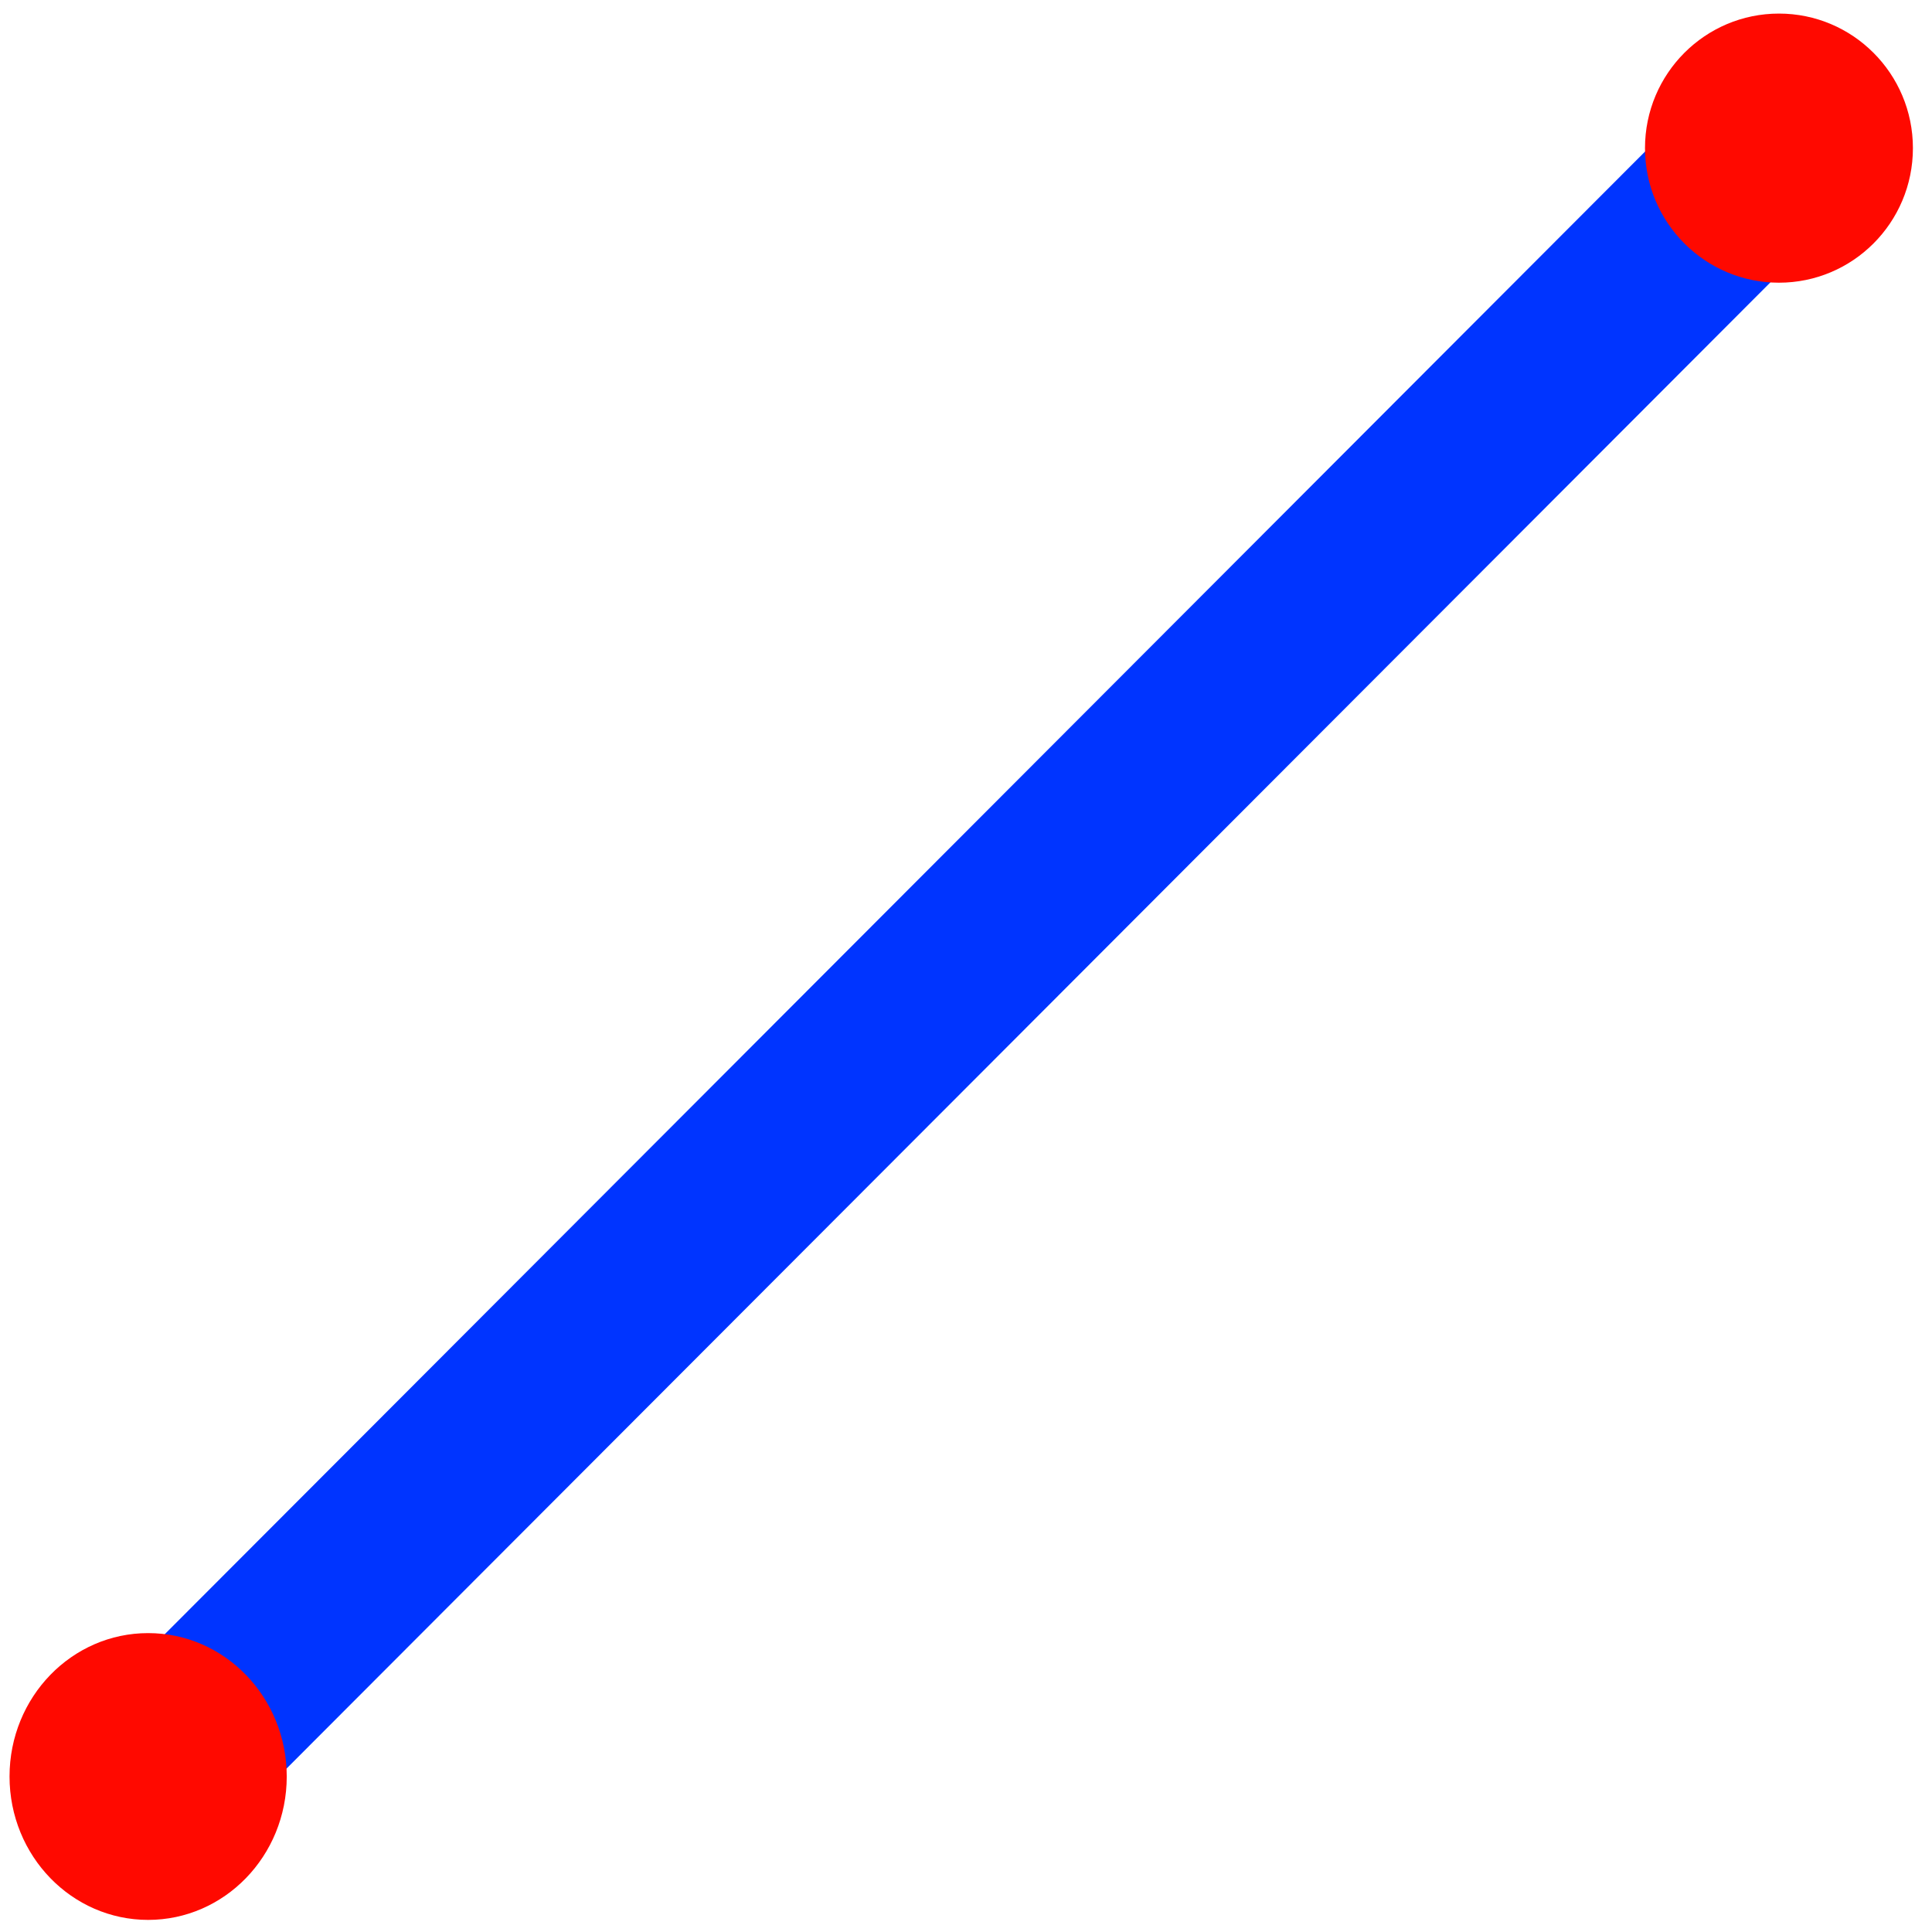
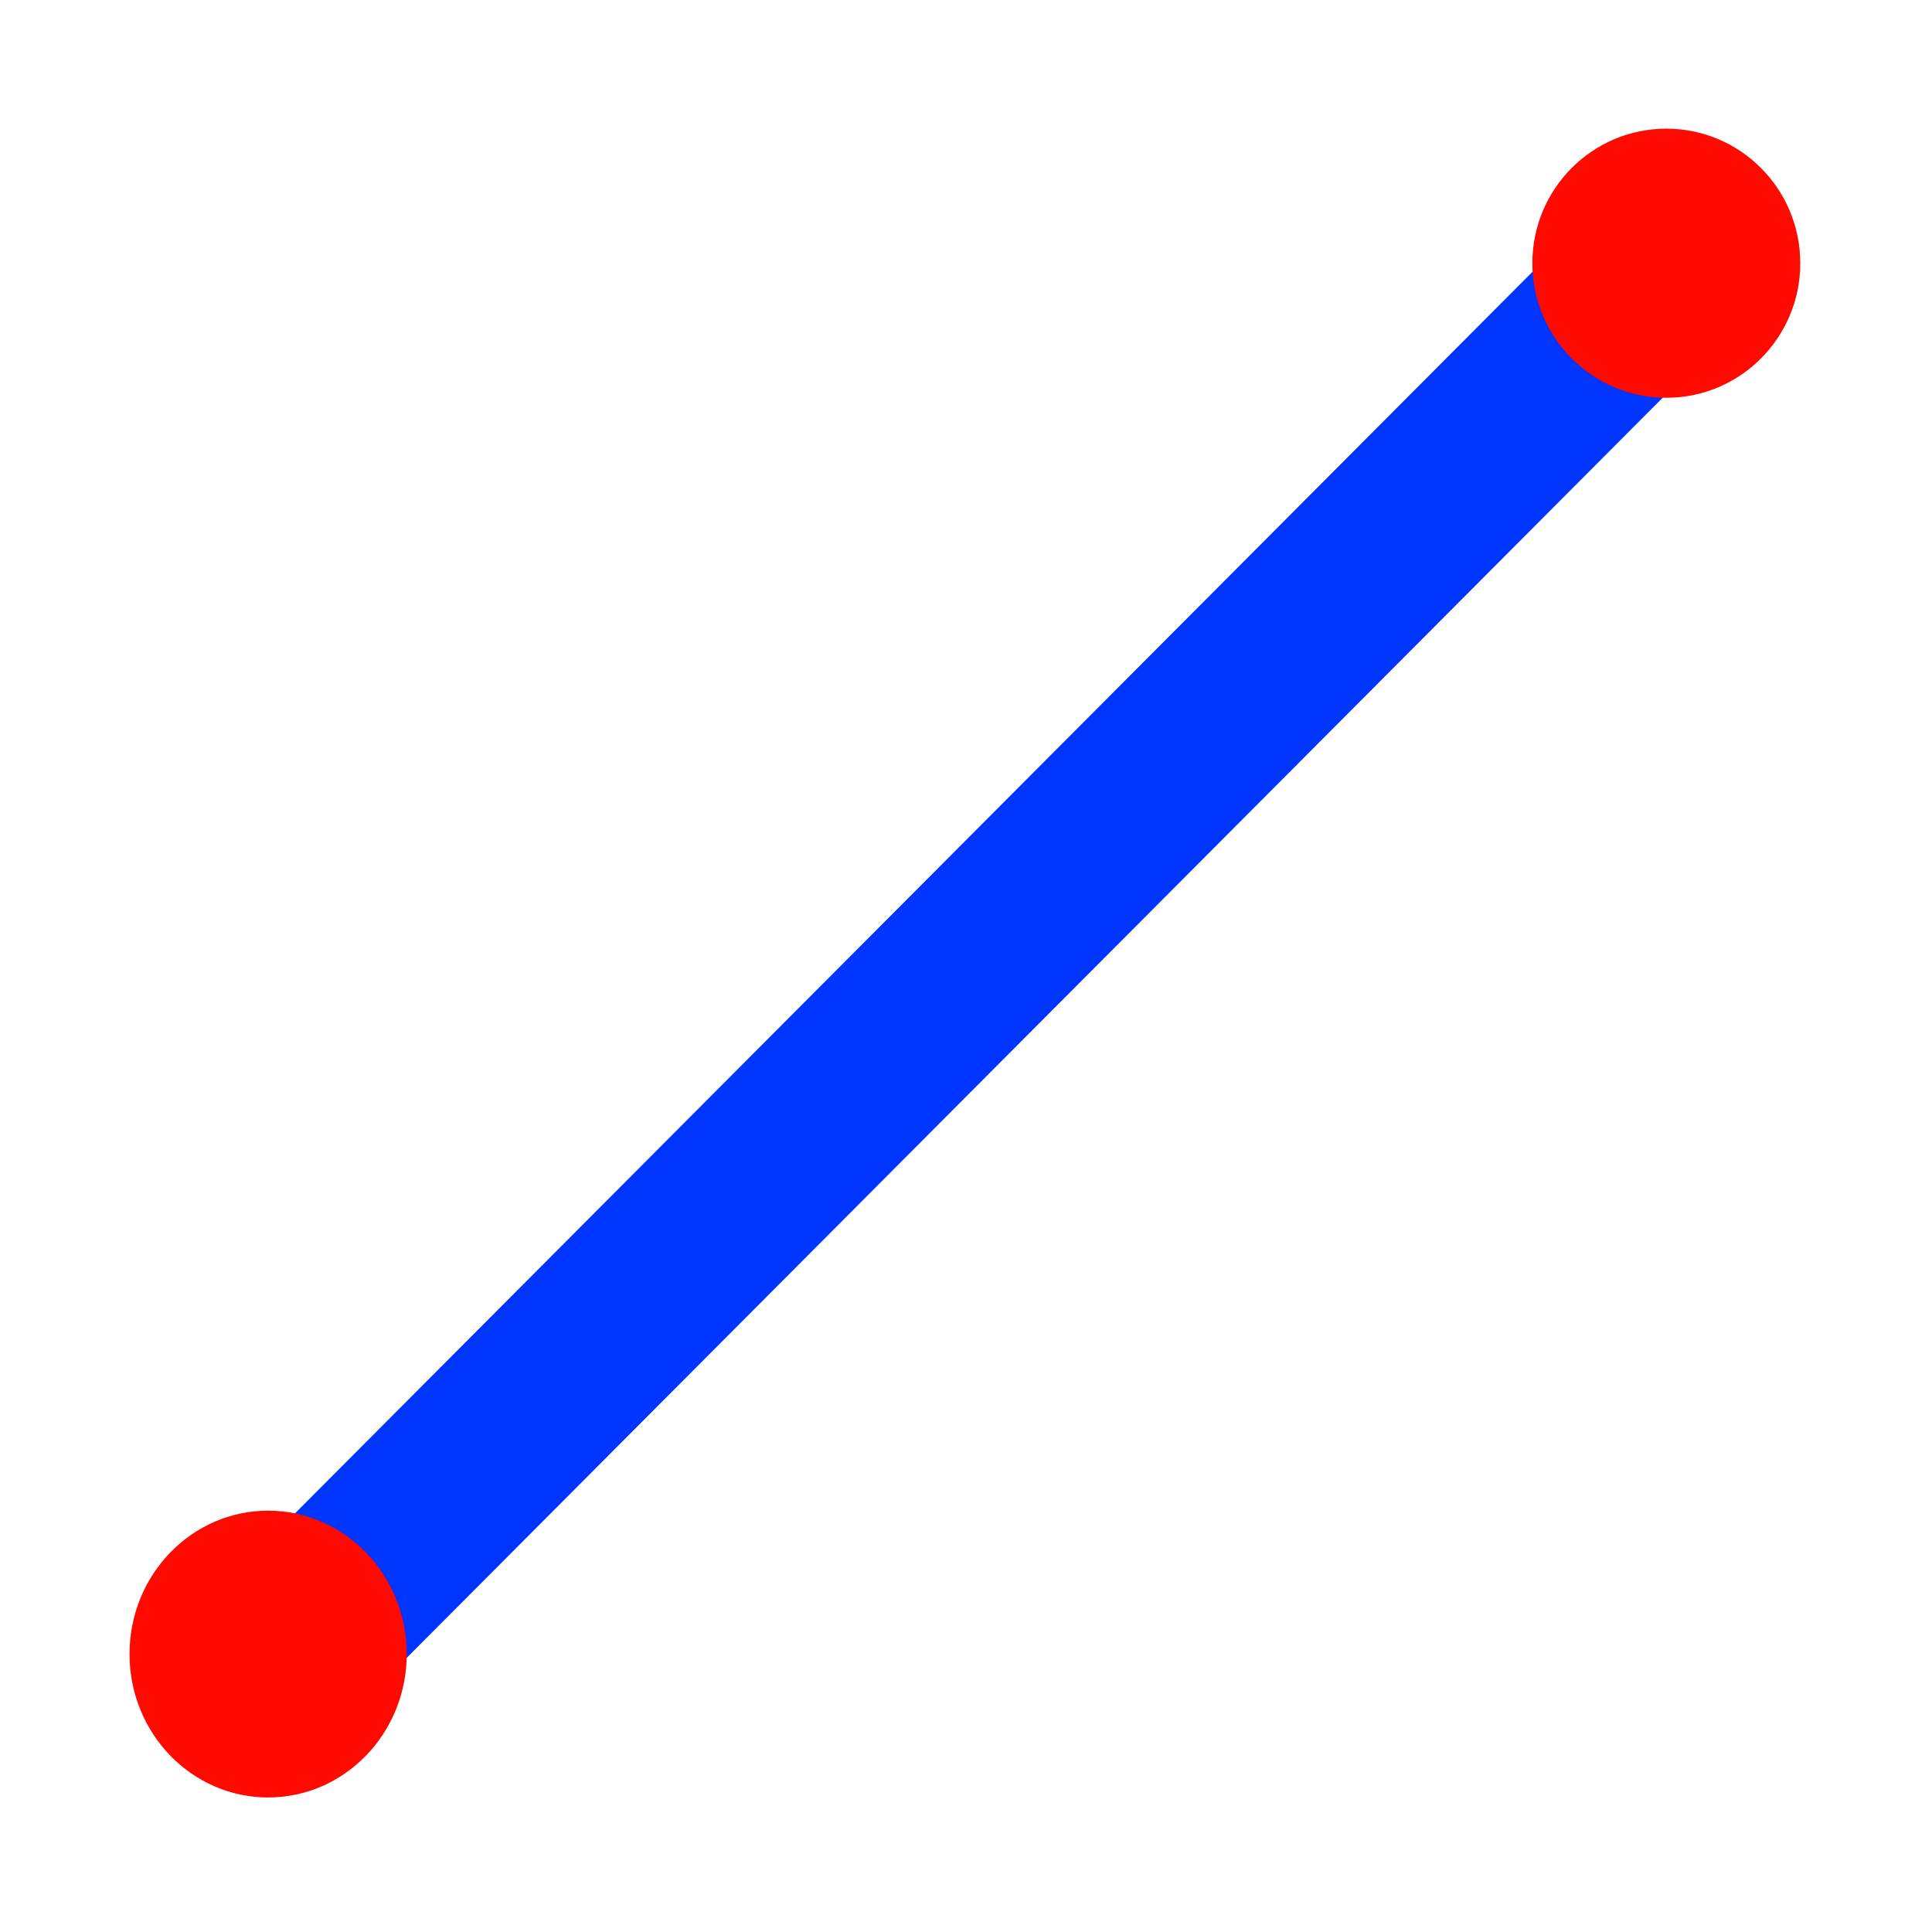
<svg xmlns="http://www.w3.org/2000/svg" xmlns:xlink="http://www.w3.org/1999/xlink" width="64px" height="64px" id="svg3052" version="1.1">
  <defs id="defs3054">
    <linearGradient id="linearGradient4032">
      <stop style="stop-color:#71b2f8;stop-opacity:1;" offset="0" id="stop4034" />
      <stop style="stop-color:#002795;stop-opacity:1;" offset="1" id="stop4036" />
    </linearGradient>
    <radialGradient xlink:href="#linearGradient3377" id="radialGradient3705" gradientUnits="userSpaceOnUse" cx="148.883" cy="81.87" fx="148.883" fy="81.87" r="19.467" gradientTransform="matrix(1.624467,-0.05136783,0.04345521,0.9993132,-102.9903,7.704044)" />
    <linearGradient id="linearGradient3377">
      <stop id="stop3379" offset="0" style="stop-color:#4bff54;stop-opacity:1;" />
      <stop id="stop3381" offset="1" style="stop-color:#00b800;stop-opacity:1;" />
    </linearGradient>
    <radialGradient xlink:href="#linearGradient3206" id="radialGradient3703" gradientUnits="userSpaceOnUse" cx="135.383" cy="97.37" fx="135.383" fy="97.37" r="19.467" gradientTransform="matrix(0.8790468,0.2250379,-0.417091,2.001673,56.73751,-127.9988)" />
    <linearGradient id="linearGradient3199">
      <stop id="stop3201" offset="0" style="stop-color:#faff2b;stop-opacity:1;" />
      <stop id="stop3203" offset="1" style="stop-color:#ffaa00;stop-opacity:1;" />
    </linearGradient>
    <radialGradient xlink:href="#linearGradient3377" id="radialGradient3692" cx="45.883" cy="28.87" fx="45.883" fy="28.87" r="19.467" gradientUnits="userSpaceOnUse" />
    <linearGradient id="linearGradient3206">
      <stop id="stop3208" offset="0" style="stop-color:#faff2b;stop-opacity:1;" />
      <stop id="stop3210" offset="1" style="stop-color:#ffaa00;stop-opacity:1;" />
    </linearGradient>
    <radialGradient xlink:href="#linearGradient4032" id="radialGradient4030" gradientUnits="userSpaceOnUse" gradientTransform="matrix(1.260164,-0.05136783,0.03370995,0.9993132,-43.13978,7.204408)" cx="148.883" cy="81.87" fx="148.883" fy="81.87" r="19.467" />
  </defs>
  <g id="layer1">
-     <path style="fill:none;stroke:#0034ff;stroke-width:6;stroke-linecap:butt;stroke-linejoin:miter;stroke-opacity:1;stroke-miterlimit:4;stroke-dasharray:none" d="M 6.003,57.835 57.835,5.921" id="path3770" />
-     <path style="fill:#ff0900;fill-opacity:1;fill-rule:nonzero;stroke:#ff0900;stroke-width:2;stroke-linecap:round;stroke-linejoin:round;stroke-miterlimit:4;stroke-opacity:1;stroke-dasharray:none;stroke-dashoffset:0" id="path3078" d="m 73.247,12.613 a 7.625,7.341 0 1 1 -15.25,0 7.625,7.341 0 1 1 15.25,0 z" transform="matrix(0.5145077,0,0,0.5344058,25.16711,-1.833214)" />
-     <path style="fill:#ff0900;fill-opacity:1;fill-rule:nonzero;stroke:#ff0900;stroke-width:2;stroke-linecap:round;stroke-linejoin:round;stroke-miterlimit:4;stroke-opacity:1;stroke-dasharray:none;stroke-dashoffset:0" id="path3078-5" d="m 73.247,12.613 a 7.625,7.341 0 1 1 -15.25,0 7.625,7.341 0 1 1 15.25,0 z" transform="matrix(0.5323419,0,0,0.5695043,-30.02603,51.66577)" />
+     <path style="fill:none;stroke:#0034ff;stroke-width:6;stroke-linecap:butt;stroke-linejoin:miter;stroke-miterlimit:4;stroke-opacity:1;stroke-dasharray:none" d="M 7.3,56.862 56.456,7.544" id="path3770" />
+     <path style="fill:#ff0900;fill-opacity:1;fill-rule:nonzero;stroke:#ff0900;stroke-width:2;stroke-linecap:round;stroke-linejoin:round;stroke-miterlimit:4;stroke-opacity:1;stroke-dasharray:none;stroke-dashoffset:0" id="path3078" d="m 73.247,12.613 a 7.625,7.341 0 1 1 -15.25,0 7.625,7.341 0 1 1 15.25,0 z" transform="matrix(0.5145077,0,0,0.5344058,21.43581,1.979206)" />
+     <path style="fill:#ff0900;fill-opacity:1;fill-rule:nonzero;stroke:#ff0900;stroke-width:2;stroke-linecap:round;stroke-linejoin:round;stroke-miterlimit:4;stroke-opacity:1;stroke-dasharray:none;stroke-dashoffset:0" id="path3078-5" d="m 73.247,12.613 a 7.625,7.341 0 1 1 -15.25,0 7.625,7.341 0 1 1 15.25,0 z" transform="matrix(0.5323419,0,0,0.5695043,-26.05138,47.61)" />
  </g>
</svg>
